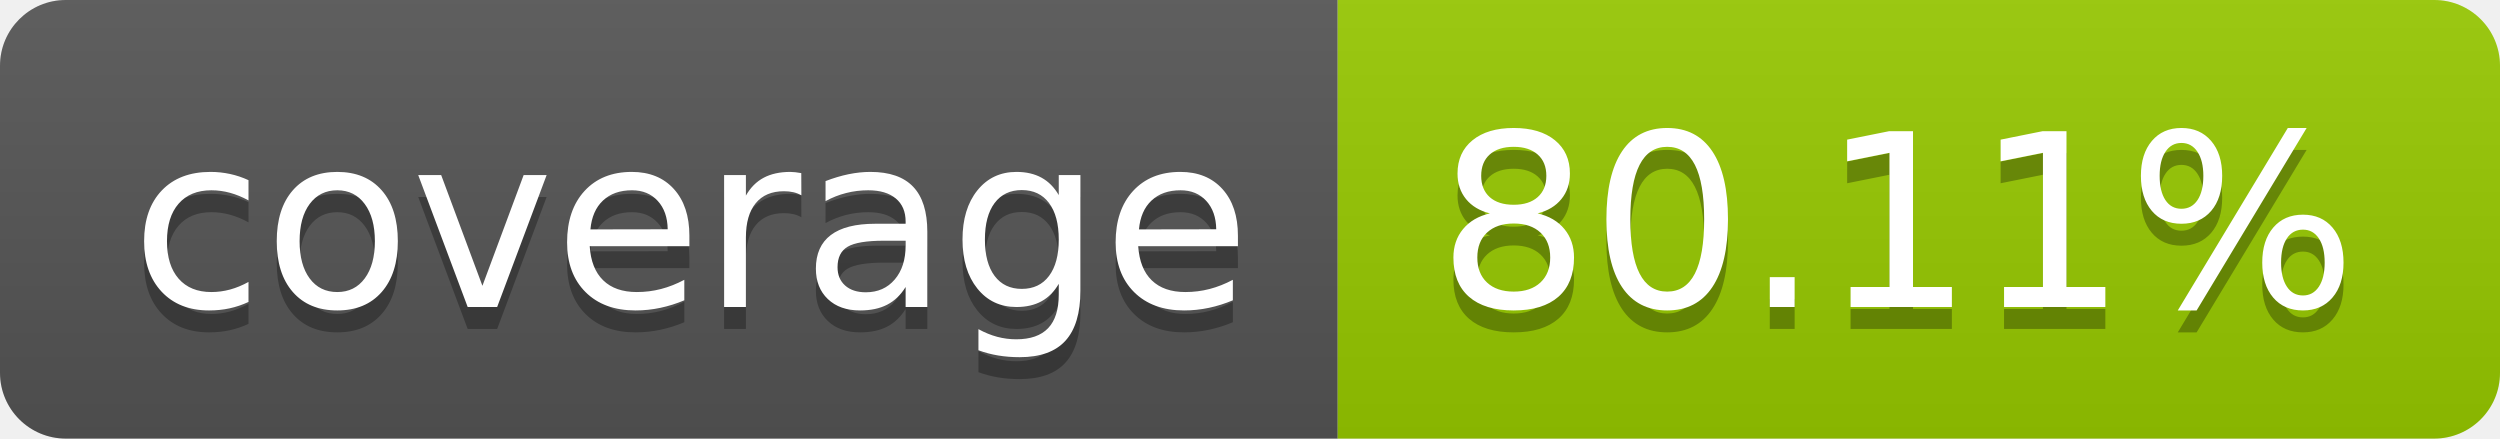
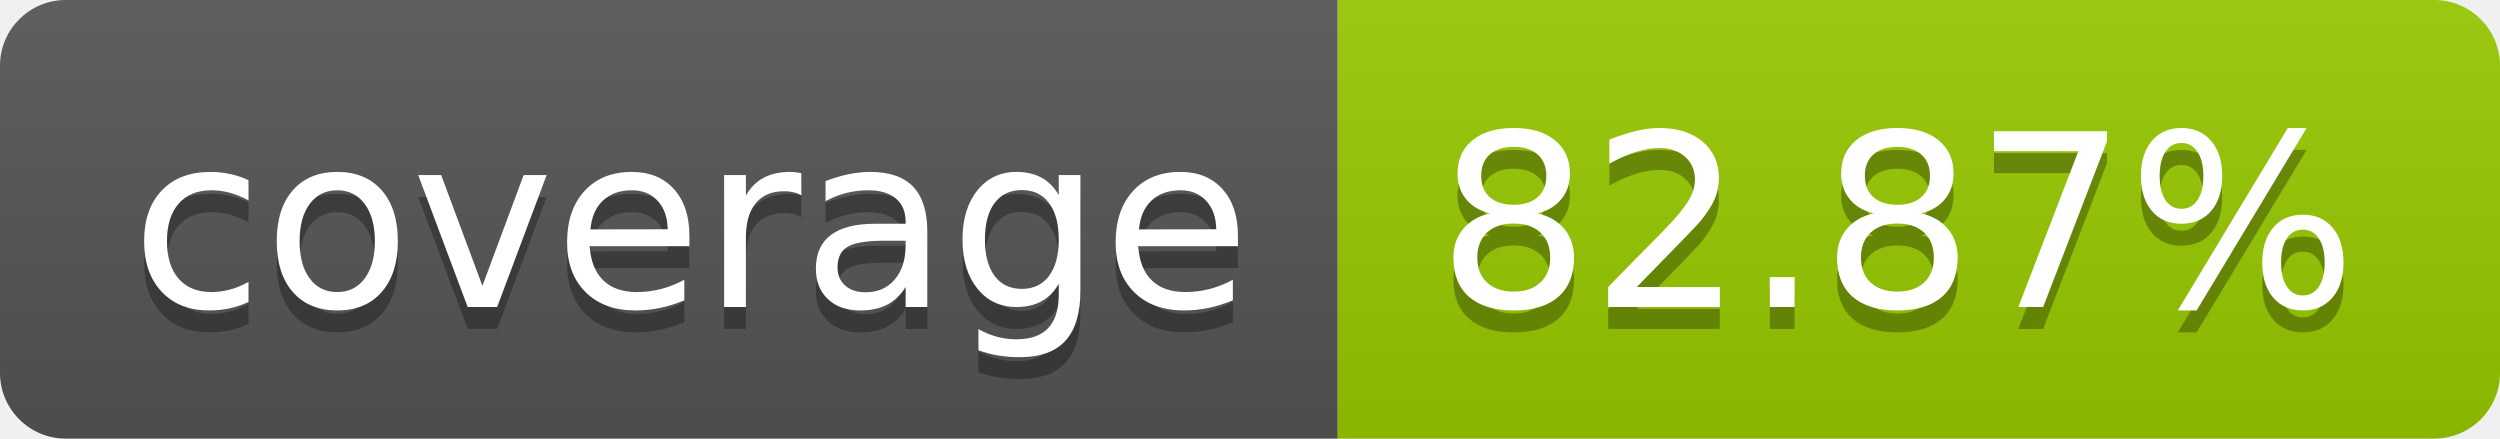
- <svg xmlns="http://www.w3.org/2000/svg" width="114" height="20" role="img" aria-label="coverage: 80.11%">
+ <svg xmlns="http://www.w3.org/2000/svg" width="114" height="20" role="img" aria-label="coverage: 82.87%">
  <linearGradient id="s" x2="0" y2="100%">
    <stop offset="0" stop-color="#bbb" stop-opacity=".1" />
    <stop offset="1" stop-opacity=".1" />
  </linearGradient>
  <clipPath id="r">
    <rect width="114" height="20" rx="3" fill="#fff" />
  </clipPath>
  <g clip-path="url(#r)">
    <rect width="61" height="20" fill="#555" />
    <rect x="61" width="53" height="20" fill="#97ca00" />
    <rect width="114" height="20" fill="url(#s)" />
  </g>
  <g fill="#fff" text-anchor="middle" font-family="Verdana,Geneva,DejaVu Sans,sans-serif" text-rendering="geometricPrecision" font-size="110">
    <text aria-hidden="true" x="315" y="150" fill="#010101" fill-opacity=".3" transform="scale(.1)" textLength="510">coverage</text>
    <text x="315" y="140" transform="scale(.1)" fill="#fff" textLength="510">coverage</text>
-     <text aria-hidden="true" x="865" y="150" fill="#010101" fill-opacity=".3" transform="scale(.1)" textLength="430">80.11%</text>
-     <text x="865" y="140" transform="scale(.1)" fill="#fff" textLength="430">80.11%</text>
+     <text aria-hidden="true" x="865" y="150" fill="#010101" fill-opacity=".3" transform="scale(.1)" textLength="430">82.87%</text>
+     <text x="865" y="140" transform="scale(.1)" fill="#fff" textLength="430">82.87%</text>
  </g>
</svg>
